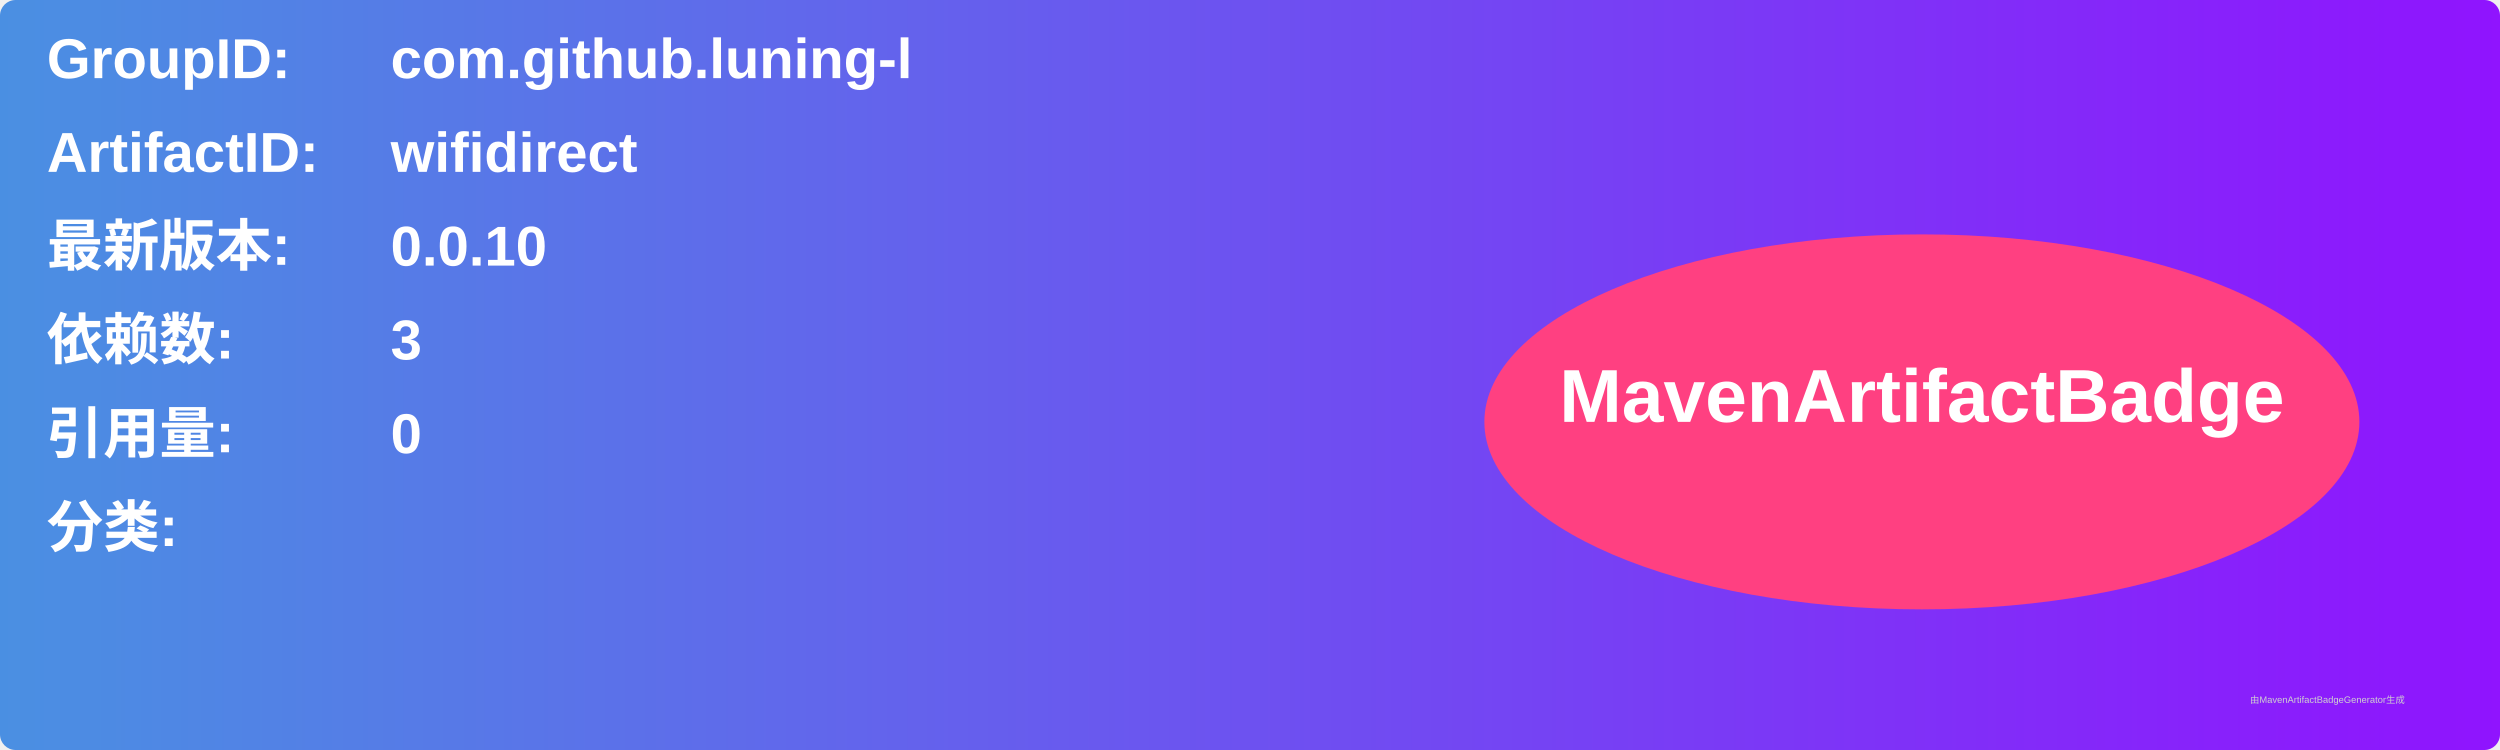
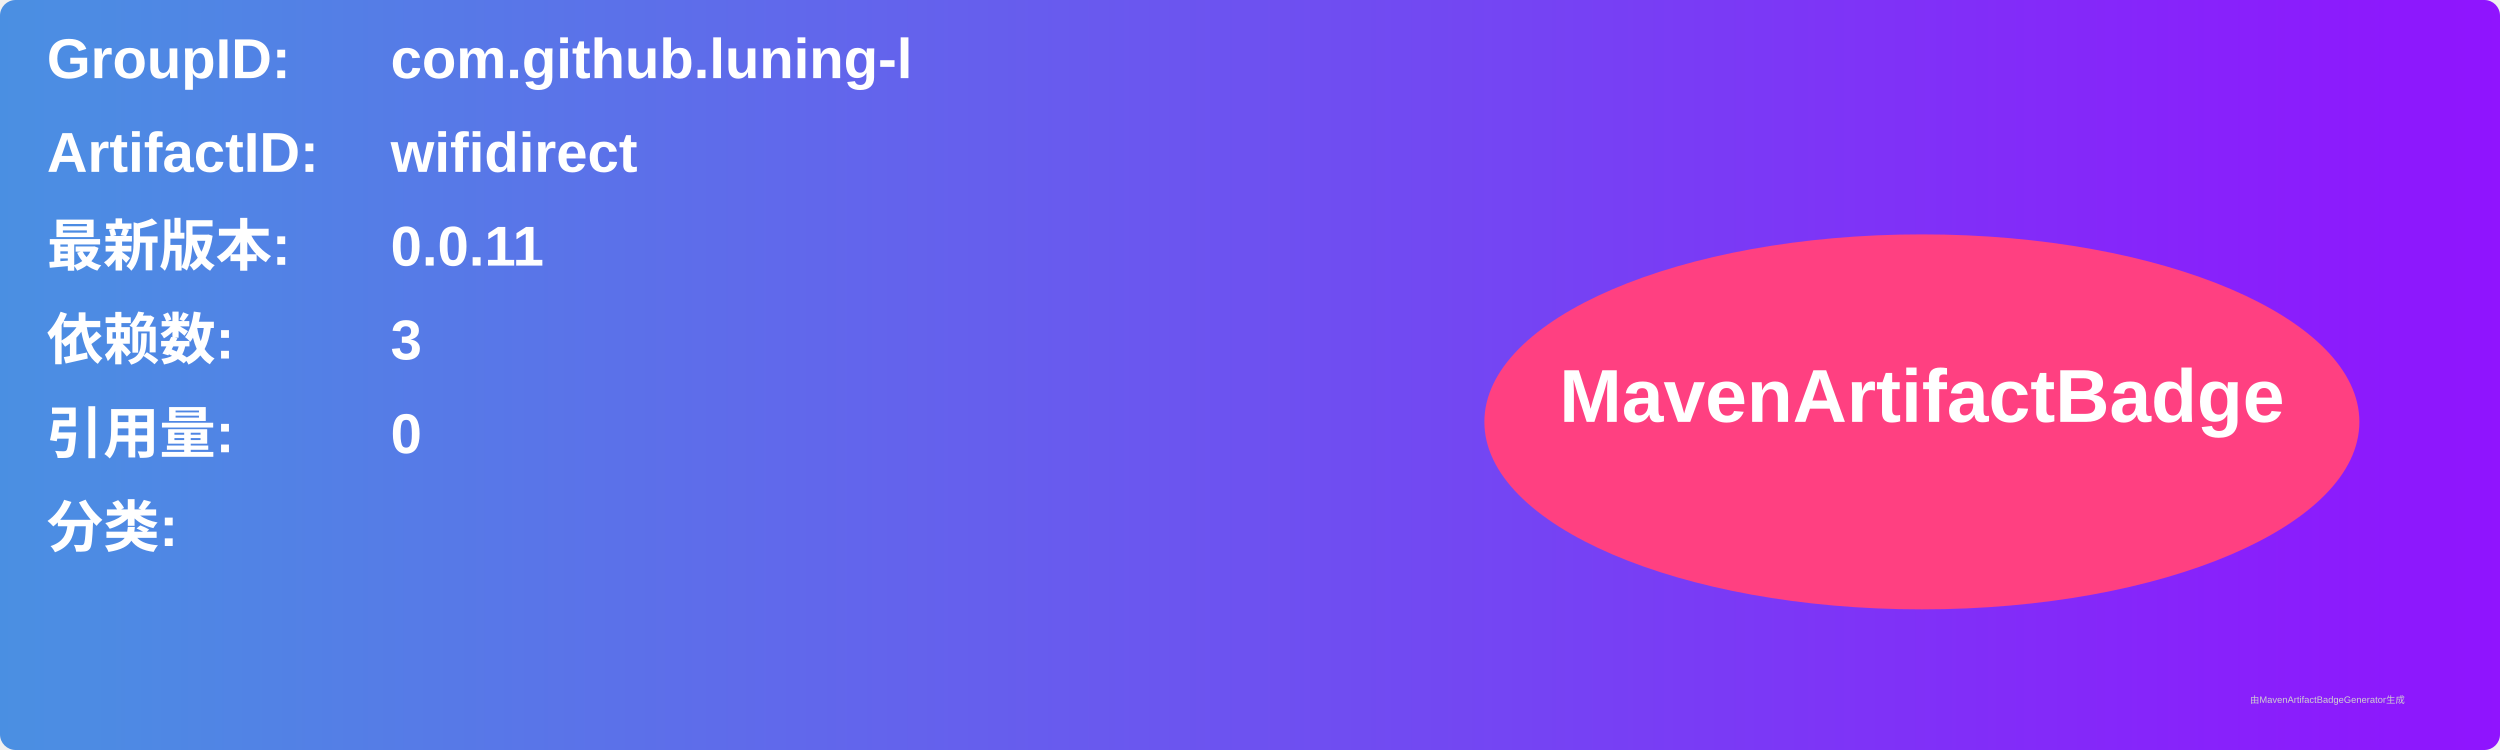
<svg xmlns="http://www.w3.org/2000/svg" width="800" height="240" viewBox="0 0 800 240">
  <linearGradient id="grad" x1="0%" y1="0%" x2="100%" y2="0%">
    <stop offset="0%" stop-color="#4a90e2" />
    <stop offset="100%" stop-color="#9013fe" />
  </linearGradient>
  <rect width="100%" height="100%" rx="5" ry="5" fill="url(#grad)" />
  <g transform="translate(15, 15)">
    <text x="0" y="10" font-family="Arial" font-size="18" fill="white" font-weight="bold" width="260">GroupID:</text>
    <text x="110" y="10" font-family="Arial" font-size="18" fill="white" font-weight="bold" width="460">com.github.luning-l</text>
    <text x="0" y="40" font-family="Arial" font-size="18" fill="white" font-weight="bold" width="260">ArtifactID:</text>
    <text x="110" y="40" font-family="Arial" font-size="18" fill="white" font-weight="bold" width="460">wifidirect</text>
    <text x="0" y="70" font-family="Arial" font-size="18" fill="white" font-weight="bold">最新版本:</text>
    <text x="110" y="70" font-family="Arial" font-size="18" fill="white" font-weight="bold">
-       <tspan font-weight="bold">0.0.10</tspan>
+       <tspan font-weight="bold">0.0.11</tspan>
    </text>
    <text x="0" y="100" font-family="Arial" font-size="18" fill="white" font-weight="bold">依赖数: </text>
    <text x="110" y="100" font-family="Arial" font-size="18" fill="white">
      <tspan font-weight="bold">3</tspan>
    </text>
    <text x="0" y="130" font-family="Arial" font-size="18" fill="white" font-weight="bold">引用量: </text>
    <text x="110" y="130" font-family="Arial" font-size="18" fill="white">
      <tspan font-weight="bold">0</tspan>
    </text>
    <text x="0" y="160" font-family="Arial" font-size="18" fill="white" font-weight="bold">分类:</text>
    <text x="10" y="190" font-family="Arial" font-size="10" fill="white">
      <tspan font-weight="bold" />
    </text>
    <ellipse cx="600" cy="120" rx="140" ry="60" fill="#ff4081" />
    <text x="600" y="120" text-anchor="middle" font-family="Arial" font-size="24" fill="white" font-weight="bold">MavenArtifactBadge</text>
  </g>
  <text x="720" y="225" font-family="Arial" font-size="3" fill="#d0d0d0">由MavenArtifactBadgeGenerator生成</text>
</svg>
